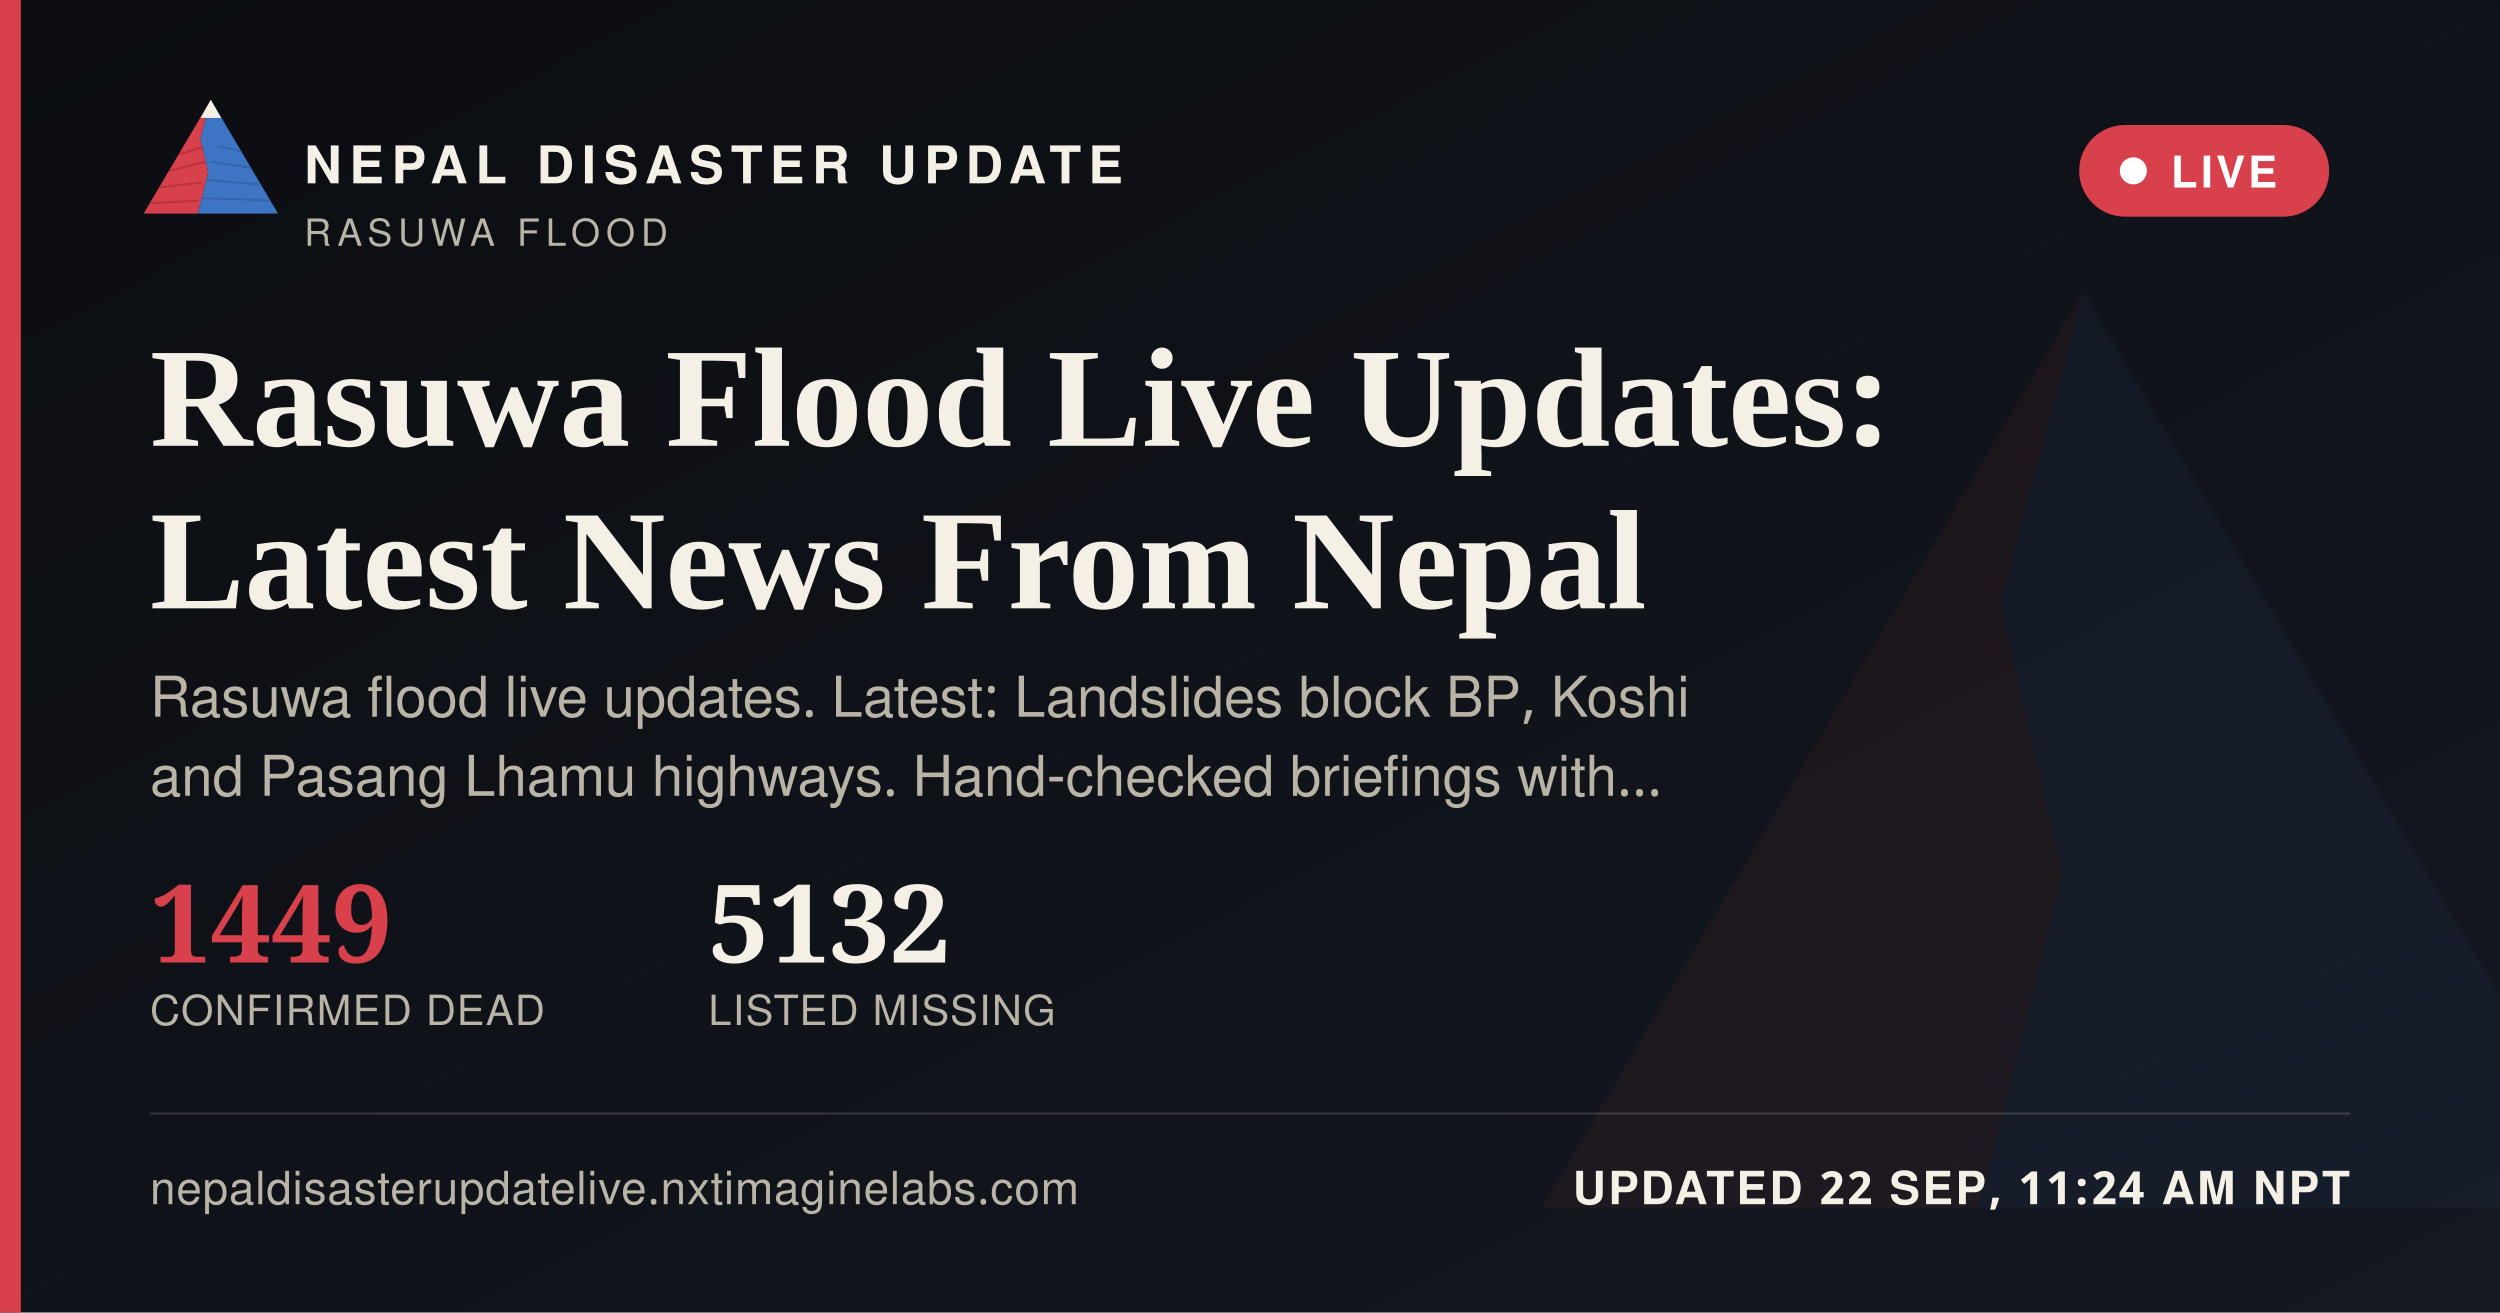
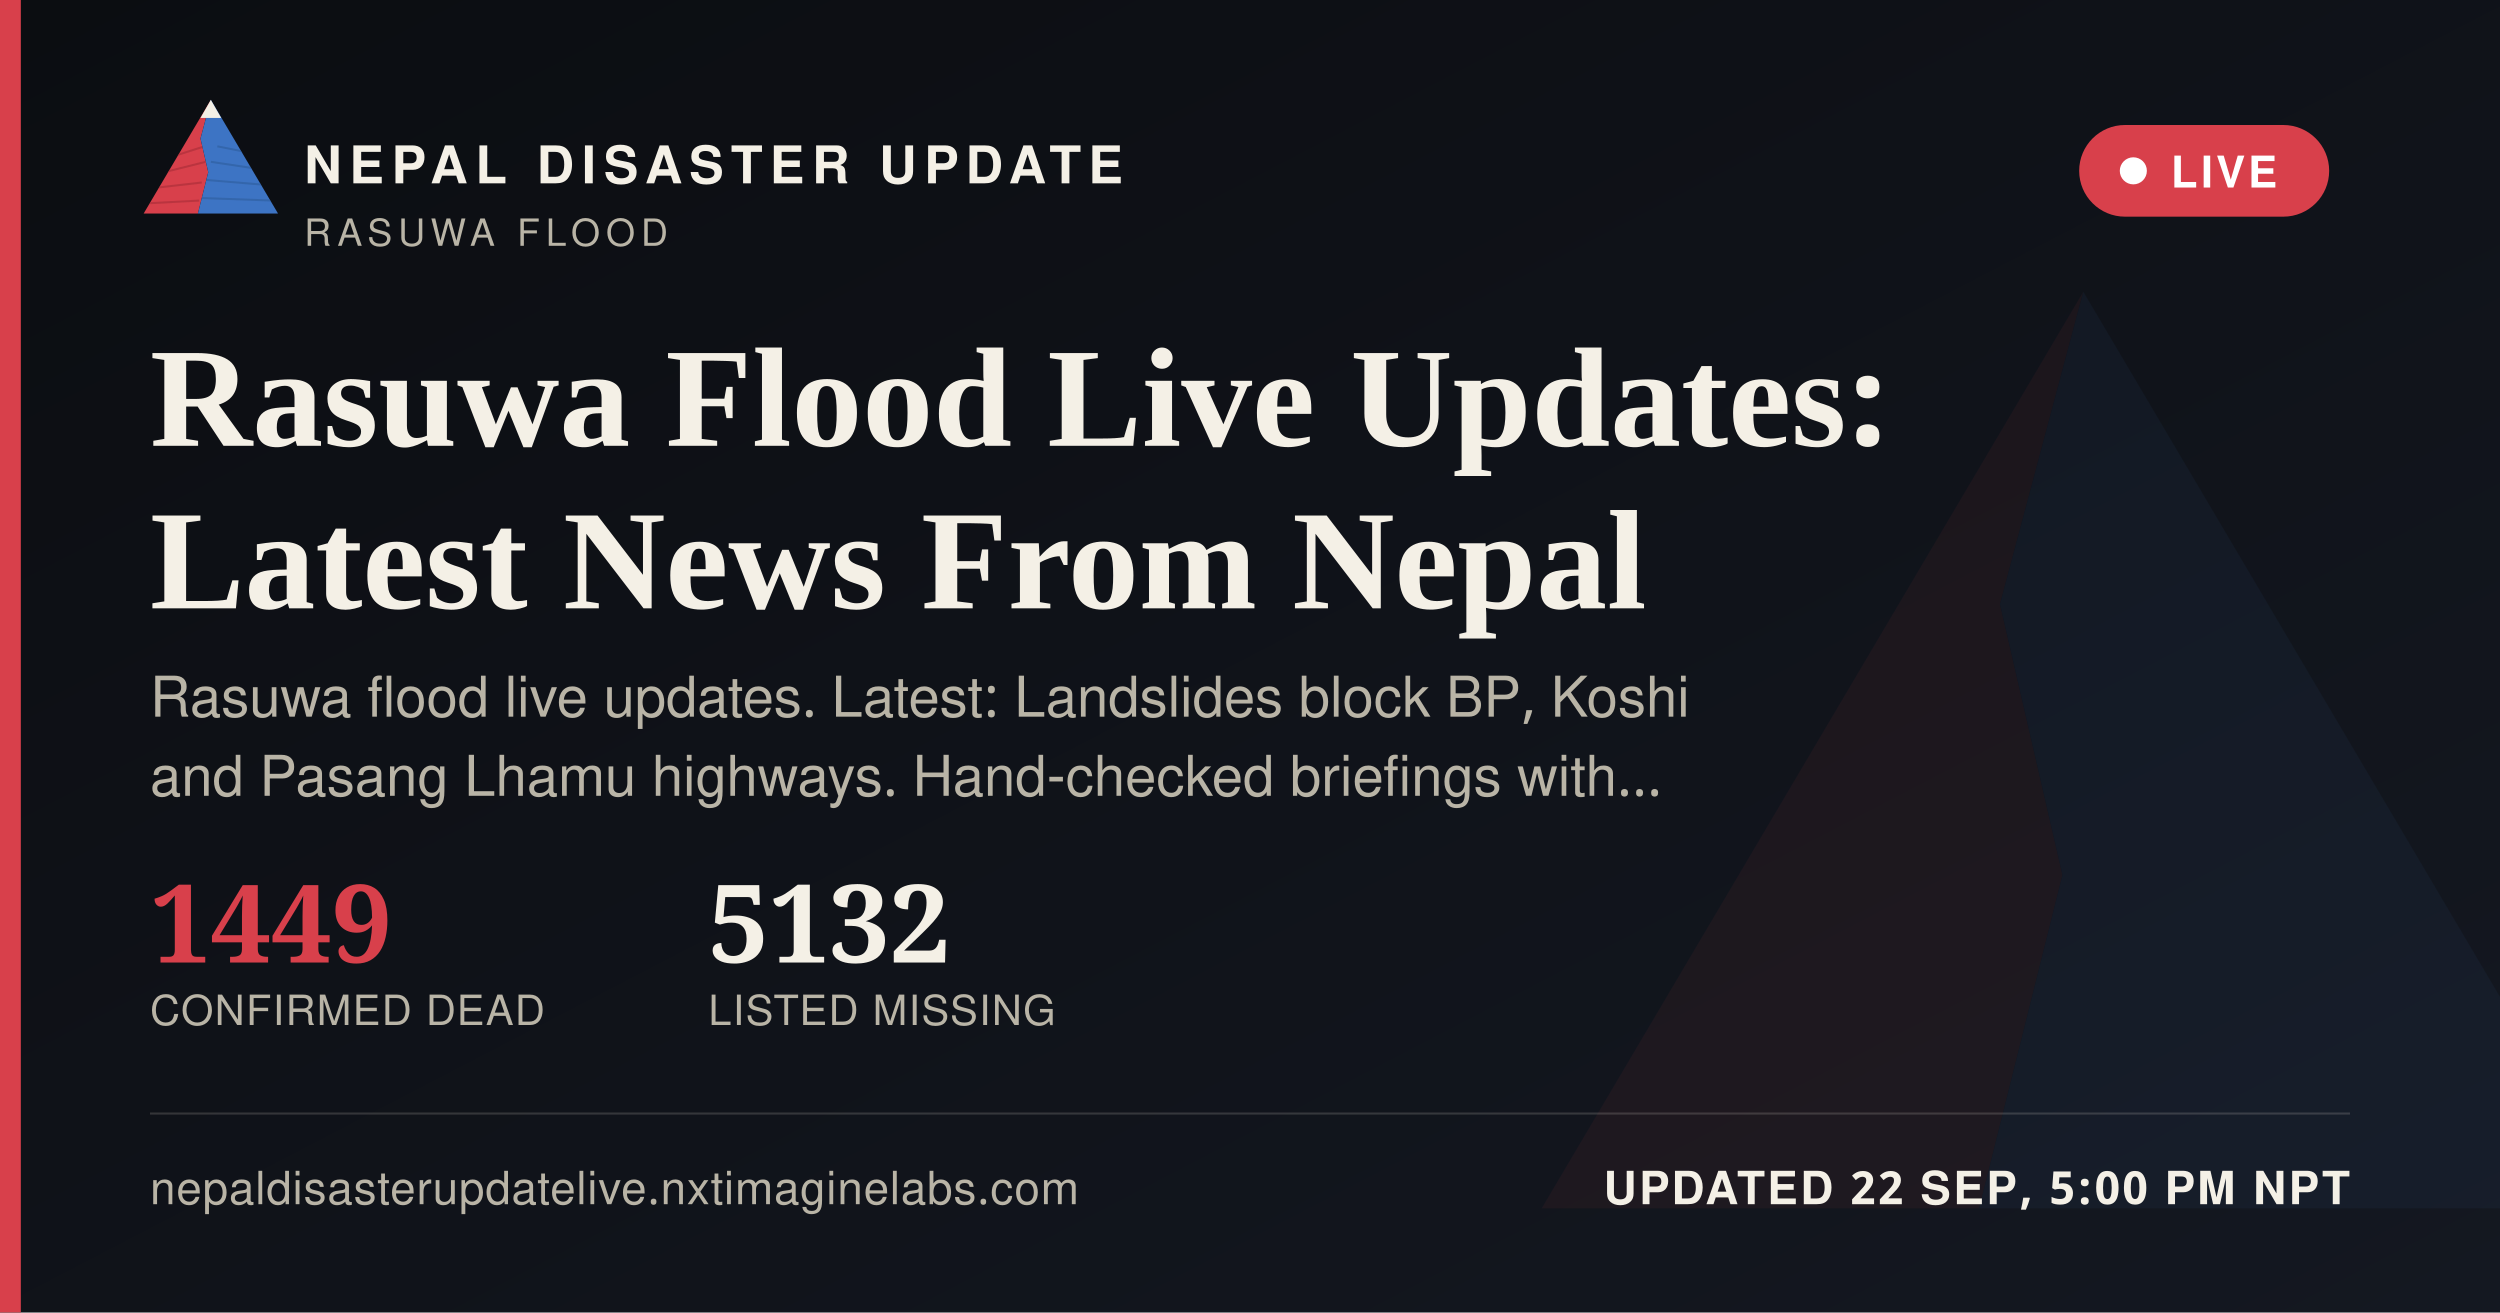
<svg xmlns="http://www.w3.org/2000/svg" width="1200" height="630" viewBox="0 0 1200 630">
  <defs>
    <linearGradient id="ogbg" x1="0" y1="0" x2="1" y2="1">
      <stop offset="0" stop-color="#0B0D11" />
      <stop offset="1" stop-color="#141821" />
    </linearGradient>
  </defs>
  <rect width="1200" height="630" fill="url(#ogbg)" />
  <g transform="translate(700,60) scale(5)" opacity="0.06">
    <polygon points="60,16 52,46 58,72 50,104 8,104" fill="#D8404B" />
    <polygon points="60,16 112,104 50,104 58,72 52,46" fill="#3D74C4" />
  </g>
  <rect x="0" y="0" width="10" height="630" fill="#D8404B" />
  <g transform="translate(64,38) scale(0.62)">
    <g>
      <defs>
        <clipPath id="ogLc">
          <polygon points="60,16 52,46 58,72 50,104 8,104" />
        </clipPath>
        <clipPath id="ogRc">
          <polygon points="60,16 112,104 50,104 58,72 52,46" />
        </clipPath>
      </defs>
      <polygon points="60,16 52,46 58,72 50,104 8,104" fill="#D8404B" />
      <g clip-path="url(#ogLc)" stroke="#A32A34" stroke-width="1.6" fill="none" opacity="0.55">
        <path d="M30,60 L55,52" />
        <path d="M24,72 L56,64" />
        <path d="M18,84 L53,80" />
        <path d="M13,96 L51,94" />
      </g>
      <polygon points="60,16 112,104 50,104 58,72 52,46" fill="#3D74C4" />
      <g clip-path="url(#ogRc)" stroke="#2A5793" stroke-width="1.6" fill="none" opacity="0.5">
        <path d="M65,52 L95,58" />
        <path d="M60,64 L100,70" />
        <path d="M56,78 L104,82" />
        <path d="M52,92 L108,94" />
      </g>
      <polygon points="60,16 52,30 68,30" fill="#F4F0E6" />
    </g>
  </g>
  <text x="146" y="88" font-family="'Public Sans', 'Noto Sans Devanagari', 'Helvetica Neue', Helvetica, Arial, sans-serif" font-size="25" font-weight="800" letter-spacing="3.6" fill="#F4F0E6">NEPAL DISASTER UPDATE</text>
  <text x="146" y="118" font-family="'Public Sans', 'Noto Sans Devanagari', 'Helvetica Neue', Helvetica, Arial, sans-serif" font-size="18" letter-spacing="2.8" fill="#B9B4A6">RASUWA FLOOD</text>
  <g>
    <rect x="998" y="60" width="120" height="44" rx="22" fill="#D8404B" stroke="none" />
    <circle cx="1024" cy="82" r="6.5" fill="#FFFFFF" />
    <text x="1042" y="90" font-family="'Public Sans', 'Noto Sans Devanagari', 'Helvetica Neue', Helvetica, Arial, sans-serif" font-size="21" font-weight="700" letter-spacing="1.6" fill="#FFFFFF">LIVE</text>
  </g>
  <text x="72" y="214" font-family="Newsreader, 'Noto Serif Devanagari', Georgia, 'Times New Roman', serif" font-size="68" font-weight="600" fill="#F4F0E6">Rasuwa Flood Live Updates:</text>
  <text x="72" y="292" font-family="Newsreader, 'Noto Serif Devanagari', Georgia, 'Times New Roman', serif" font-size="68" font-weight="600" fill="#F4F0E6">Latest News From Nepal</text>
  <text x="72" y="344" font-family="'Public Sans', 'Noto Sans Devanagari', 'Helvetica Neue', Helvetica, Arial, sans-serif" font-size="27" fill="#B9B4A6">Rasuwa flood live updates. Latest: Landslides block BP, Koshi</text>
  <text x="72" y="382" font-family="'Public Sans', 'Noto Sans Devanagari', 'Helvetica Neue', Helvetica, Arial, sans-serif" font-size="27" fill="#B9B4A6">and Pasang Lhamu highways. Hand-checked briefings with…</text>
  <g transform="translate(72,462)">
    <text x="0" y="0" font-family="Newsreader, 'Noto Serif Devanagari', Georgia, 'Times New Roman', serif" font-size="52" font-weight="600" fill="#D8404B">1449</text>
    <text x="0" y="30" font-family="'Public Sans', 'Noto Sans Devanagari', 'Helvetica Neue', Helvetica, Arial, sans-serif" font-size="20" letter-spacing="0.6" fill="#B9B4A6">CONFIRMED DEAD</text>
    <text x="268" y="0" font-family="Newsreader, 'Noto Serif Devanagari', Georgia, 'Times New Roman', serif" font-size="52" font-weight="600" fill="#F4F0E6">5132</text>
    <text x="268" y="30" font-family="'Public Sans', 'Noto Sans Devanagari', 'Helvetica Neue', Helvetica, Arial, sans-serif" font-size="20" letter-spacing="0.6" fill="#B9B4A6">LISTED MISSING</text>
  </g>
  <rect x="72" y="534" width="1056" height="1" fill="rgba(244,240,230,0.16)" />
  <text x="72" y="578" font-family="'Public Sans', 'Noto Sans Devanagari', 'Helvetica Neue', Helvetica, Arial, sans-serif" font-size="22" fill="#B9B4A6" letter-spacing="0.4">nepaldisasterupdatelive.nxtimaginelabs.com</text>
-   <text x="1128" y="578" text-anchor="end" font-family="'Public Sans', 'Noto Sans Devanagari', 'Helvetica Neue', Helvetica, Arial, sans-serif" font-size="22" font-weight="700" letter-spacing="1.2" fill="#F4F0E6">UPDATED 22 SEP, 11:24 AM NPT</text>
+   <text x="1128" y="578" text-anchor="end" font-family="'Public Sans', 'Noto Sans Devanagari', 'Helvetica Neue', Helvetica, Arial, sans-serif" font-size="22" font-weight="700" letter-spacing="1.2" fill="#F4F0E6">UPDATED 22 SEP, 5:00 PM NPT</text>
</svg>
